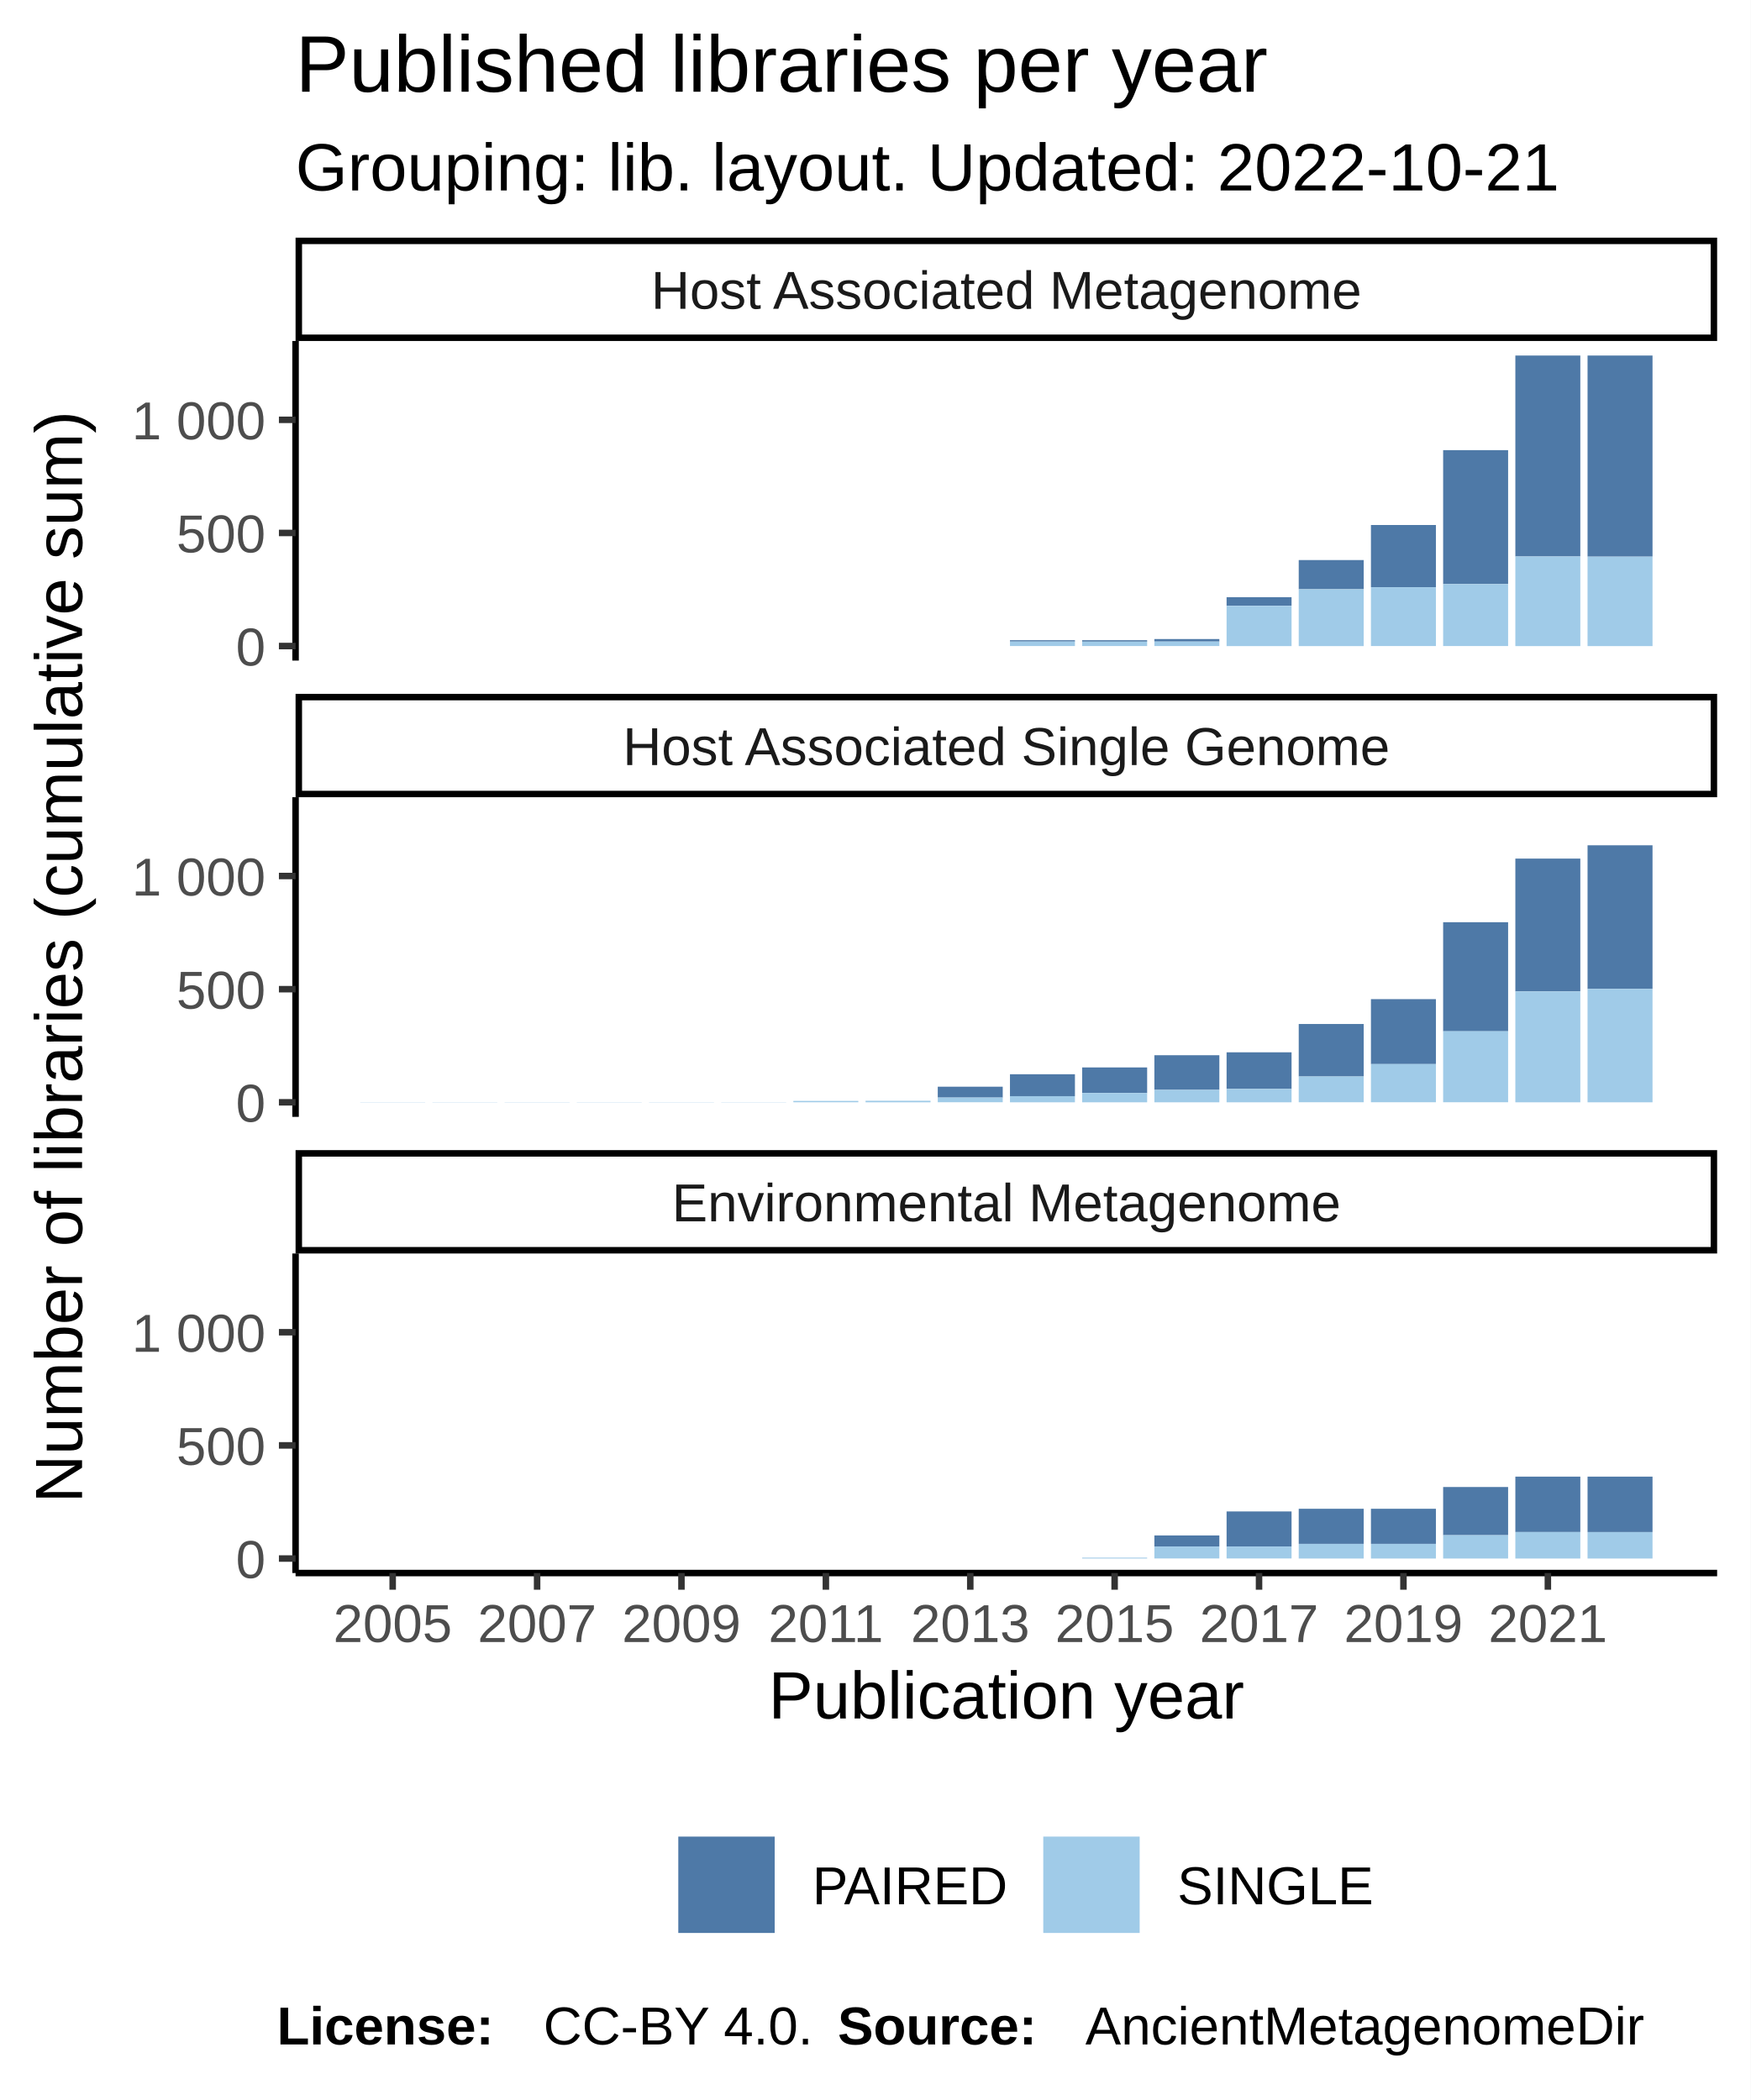
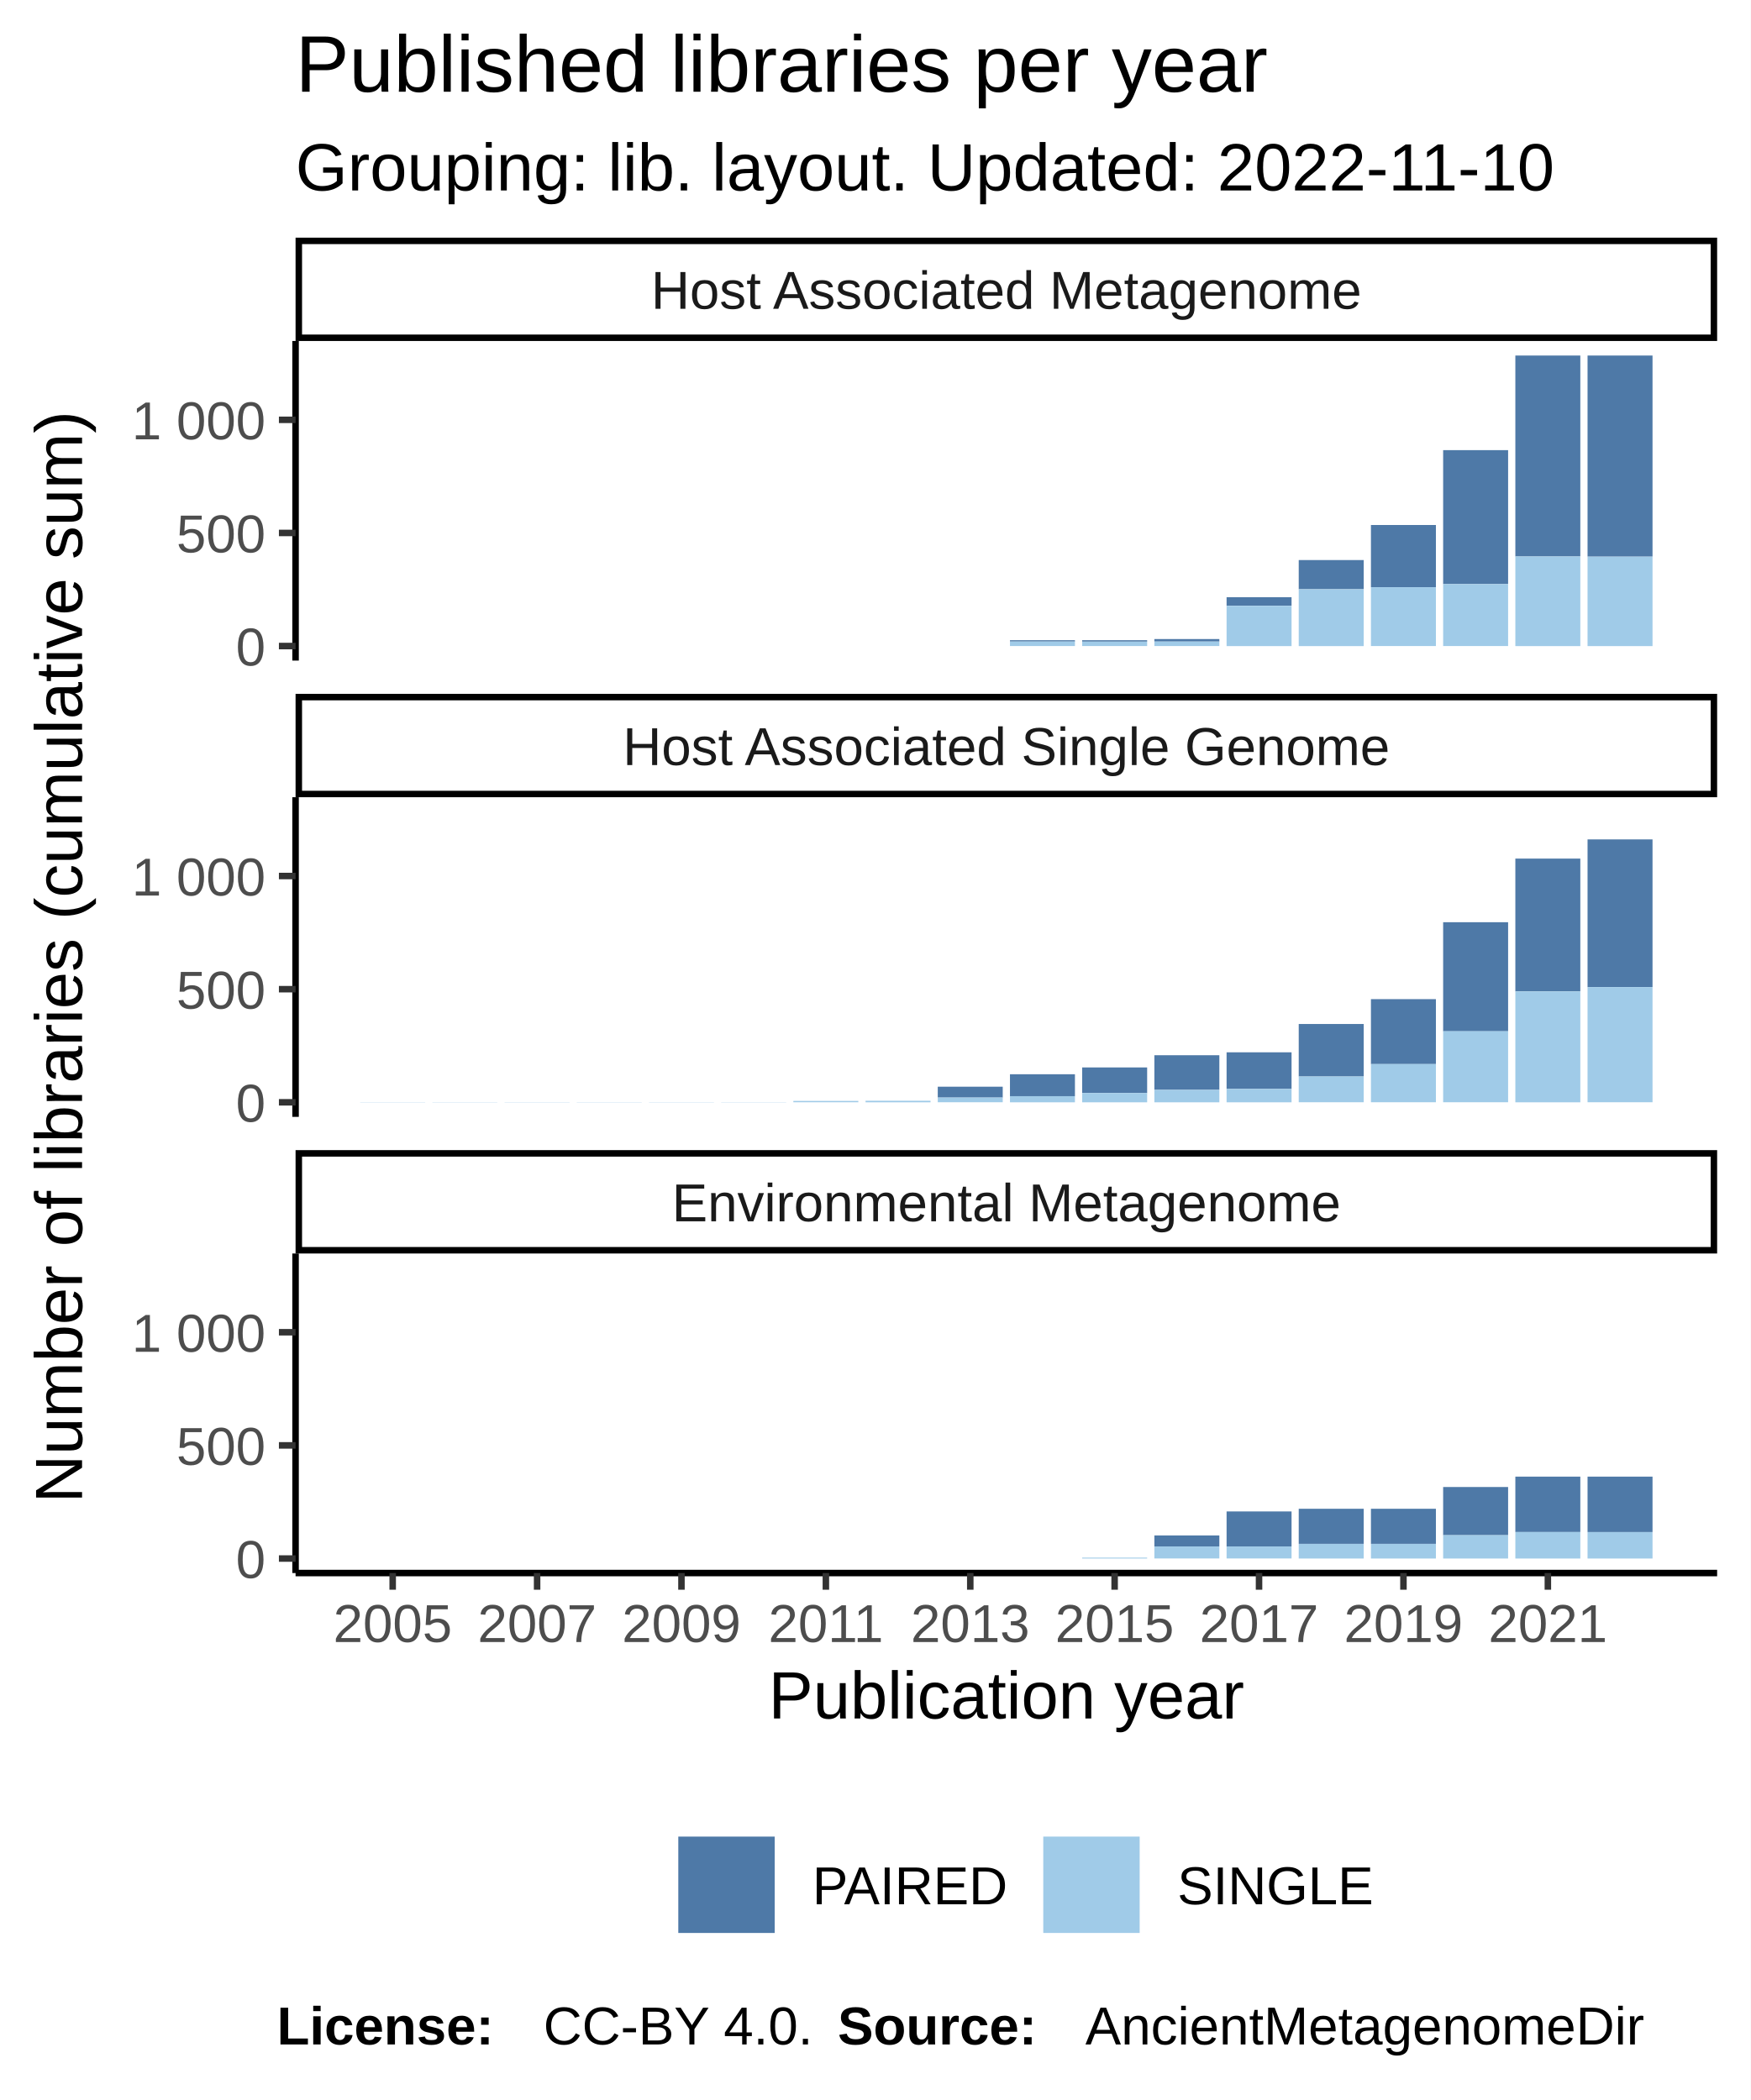
<svg xmlns="http://www.w3.org/2000/svg" class="svglite" width="288.00pt" height="345.60pt" viewBox="0 0 288.00 345.60">
  <defs>
    <style type="text/css">
    .svglite line, .svglite polyline, .svglite polygon, .svglite path, .svglite rect, .svglite circle {
      fill: none;
      stroke: #000000;
      stroke-linecap: round;
      stroke-linejoin: round;
      stroke-miterlimit: 10.00;
    }
  </style>
  </defs>
  <rect width="100%" height="100%" style="stroke: none; fill: #FFFFFF;" />
  <defs>
    <clipPath id="cpMC4wMHwyODguMDB8MC4wMHwzNDUuNjA=">
      <rect x="0.00" y="0.00" width="288.00" height="345.60" />
    </clipPath>
  </defs>
  <g clip-path="url(#cpMC4wMHwyODguMDB8MC4wMHwzNDUuNjA=)">
    <rect x="0.00" y="0.00" width="288.00" height="345.60" style="stroke-width: 1.07; stroke: #FFFFFF; fill: #FFFFFF;" />
  </g>
  <defs>
    <clipPath id="cpNDguNjN8MjgyLjUyfDU2LjEyfDEwOC43MQ==">
      <rect x="48.63" y="56.12" width="233.89" height="52.59" />
    </clipPath>
  </defs>
  <g clip-path="url(#cpNDguNjN8MjgyLjUyfDU2LjEyfDEwOC43MQ==)">
    <rect x="48.63" y="56.12" width="233.89" height="52.59" style="stroke-width: 1.07; stroke: none; fill: #FFFFFF;" />
    <rect x="59.26" y="106.32" width="10.69" height="0.00" style="stroke-width: 1.07; stroke: none; stroke-linecap: square; stroke-linejoin: miter; fill: #A0CBE8;" />
    <rect x="59.26" y="106.32" width="10.69" height="0.00" style="stroke-width: 1.07; stroke: none; stroke-linecap: square; stroke-linejoin: miter; fill: #4E79A7;" />
    <rect x="71.14" y="106.32" width="10.69" height="0.00" style="stroke-width: 1.07; stroke: none; stroke-linecap: square; stroke-linejoin: miter; fill: #A0CBE8;" />
    <rect x="71.14" y="106.32" width="10.69" height="0.00" style="stroke-width: 1.07; stroke: none; stroke-linecap: square; stroke-linejoin: miter; fill: #4E79A7;" />
    <rect x="83.02" y="106.32" width="10.69" height="0.00" style="stroke-width: 1.07; stroke: none; stroke-linecap: square; stroke-linejoin: miter; fill: #A0CBE8;" />
    <rect x="83.02" y="106.32" width="10.69" height="0.00" style="stroke-width: 1.07; stroke: none; stroke-linecap: square; stroke-linejoin: miter; fill: #4E79A7;" />
    <rect x="94.90" y="106.32" width="10.69" height="0.00" style="stroke-width: 1.07; stroke: none; stroke-linecap: square; stroke-linejoin: miter; fill: #A0CBE8;" />
    <rect x="94.90" y="106.32" width="10.69" height="0.00" style="stroke-width: 1.07; stroke: none; stroke-linecap: square; stroke-linejoin: miter; fill: #4E79A7;" />
    <rect x="106.78" y="106.32" width="10.69" height="0.00" style="stroke-width: 1.07; stroke: none; stroke-linecap: square; stroke-linejoin: miter; fill: #A0CBE8;" />
    <rect x="106.78" y="106.32" width="10.69" height="0.00" style="stroke-width: 1.07; stroke: none; stroke-linecap: square; stroke-linejoin: miter; fill: #4E79A7;" />
    <rect x="118.66" y="106.32" width="10.69" height="0.00" style="stroke-width: 1.07; stroke: none; stroke-linecap: square; stroke-linejoin: miter; fill: #A0CBE8;" />
    <rect x="118.66" y="106.32" width="10.69" height="0.00" style="stroke-width: 1.07; stroke: none; stroke-linecap: square; stroke-linejoin: miter; fill: #4E79A7;" />
    <rect x="130.53" y="106.32" width="10.69" height="0.00" style="stroke-width: 1.07; stroke: none; stroke-linecap: square; stroke-linejoin: miter; fill: #A0CBE8;" />
    <rect x="130.53" y="106.32" width="10.69" height="0.00" style="stroke-width: 1.07; stroke: none; stroke-linecap: square; stroke-linejoin: miter; fill: #4E79A7;" />
    <rect x="142.41" y="106.32" width="10.69" height="0.00" style="stroke-width: 1.07; stroke: none; stroke-linecap: square; stroke-linejoin: miter; fill: #A0CBE8;" />
    <rect x="142.41" y="106.32" width="10.69" height="0.00" style="stroke-width: 1.07; stroke: none; stroke-linecap: square; stroke-linejoin: miter; fill: #4E79A7;" />
    <rect x="154.29" y="106.32" width="10.69" height="0.00" style="stroke-width: 1.07; stroke: none; stroke-linecap: square; stroke-linejoin: miter; fill: #A0CBE8;" />
    <rect x="154.29" y="106.32" width="10.69" height="0.00" style="stroke-width: 1.07; stroke: none; stroke-linecap: square; stroke-linejoin: miter; fill: #4E79A7;" />
    <rect x="166.17" y="105.36" width="10.69" height="0.22" style="stroke-width: 1.07; stroke: none; stroke-linecap: square; stroke-linejoin: miter; fill: #4E79A7;" />
    <rect x="166.17" y="105.58" width="10.69" height="0.74" style="stroke-width: 1.07; stroke: none; stroke-linecap: square; stroke-linejoin: miter; fill: #A0CBE8;" />
    <rect x="178.05" y="105.58" width="10.69" height="0.74" style="stroke-width: 1.07; stroke: none; stroke-linecap: square; stroke-linejoin: miter; fill: #A0CBE8;" />
    <rect x="178.05" y="105.36" width="10.69" height="0.22" style="stroke-width: 1.07; stroke: none; stroke-linecap: square; stroke-linejoin: miter; fill: #4E79A7;" />
    <rect x="189.93" y="105.17" width="10.69" height="0.41" style="stroke-width: 1.07; stroke: none; stroke-linecap: square; stroke-linejoin: miter; fill: #4E79A7;" />
    <rect x="189.93" y="105.58" width="10.69" height="0.74" style="stroke-width: 1.07; stroke: none; stroke-linecap: square; stroke-linejoin: miter; fill: #A0CBE8;" />
    <rect x="201.81" y="98.28" width="10.69" height="1.41" style="stroke-width: 1.07; stroke: none; stroke-linecap: square; stroke-linejoin: miter; fill: #4E79A7;" />
    <rect x="201.81" y="99.70" width="10.69" height="6.63" style="stroke-width: 1.07; stroke: none; stroke-linecap: square; stroke-linejoin: miter; fill: #A0CBE8;" />
    <rect x="213.68" y="92.17" width="10.69" height="4.80" style="stroke-width: 1.07; stroke: none; stroke-linecap: square; stroke-linejoin: miter; fill: #4E79A7;" />
    <rect x="213.68" y="96.98" width="10.69" height="9.35" style="stroke-width: 1.07; stroke: none; stroke-linecap: square; stroke-linejoin: miter; fill: #A0CBE8;" />
    <rect x="225.56" y="86.40" width="10.69" height="10.24" style="stroke-width: 1.07; stroke: none; stroke-linecap: square; stroke-linejoin: miter; fill: #4E79A7;" />
    <rect x="225.56" y="96.64" width="10.69" height="9.68" style="stroke-width: 1.07; stroke: none; stroke-linecap: square; stroke-linejoin: miter; fill: #A0CBE8;" />
    <rect x="237.44" y="74.08" width="10.69" height="22.04" style="stroke-width: 1.07; stroke: none; stroke-linecap: square; stroke-linejoin: miter; fill: #4E79A7;" />
    <rect x="237.44" y="96.12" width="10.69" height="10.20" style="stroke-width: 1.07; stroke: none; stroke-linecap: square; stroke-linejoin: miter; fill: #A0CBE8;" />
    <rect x="249.32" y="58.51" width="10.69" height="33.07" style="stroke-width: 1.07; stroke: none; stroke-linecap: square; stroke-linejoin: miter; fill: #4E79A7;" />
    <rect x="249.32" y="91.58" width="10.69" height="14.75" style="stroke-width: 1.07; stroke: none; stroke-linecap: square; stroke-linejoin: miter; fill: #A0CBE8;" />
    <rect x="261.20" y="91.58" width="10.69" height="14.75" style="stroke-width: 1.07; stroke: none; stroke-linecap: square; stroke-linejoin: miter; fill: #A0CBE8;" />
    <rect x="261.20" y="58.51" width="10.69" height="33.07" style="stroke-width: 1.07; stroke: none; stroke-linecap: square; stroke-linejoin: miter; fill: #4E79A7;" />
  </g>
  <g clip-path="url(#cpMC4wMHwyODguMDB8MC4wMHwzNDUuNjA=)">
</g>
  <defs>
    <clipPath id="cpNDguNjN8MjgyLjUyfDEzMS4yMHwxODMuODA=">
      <rect x="48.63" y="131.20" width="233.89" height="52.59" />
    </clipPath>
  </defs>
  <g clip-path="url(#cpNDguNjN8MjgyLjUyfDEzMS4yMHwxODMuODA=)">
    <rect x="48.63" y="131.20" width="233.89" height="52.59" style="stroke-width: 1.07; stroke: none; fill: #FFFFFF;" />
    <rect x="59.26" y="181.37" width="10.69" height="0.037" style="stroke-width: 1.07; stroke: none; stroke-linecap: square; stroke-linejoin: miter; fill: #A0CBE8;" />
    <rect x="59.26" y="181.37" width="10.69" height="0.00" style="stroke-width: 1.07; stroke: none; stroke-linecap: square; stroke-linejoin: miter; fill: #4E79A7;" />
    <rect x="71.14" y="181.37" width="10.69" height="0.037" style="stroke-width: 1.07; stroke: none; stroke-linecap: square; stroke-linejoin: miter; fill: #A0CBE8;" />
    <rect x="71.14" y="181.37" width="10.69" height="0.00" style="stroke-width: 1.07; stroke: none; stroke-linecap: square; stroke-linejoin: miter; fill: #4E79A7;" />
    <rect x="83.02" y="181.37" width="10.69" height="0.037" style="stroke-width: 1.07; stroke: none; stroke-linecap: square; stroke-linejoin: miter; fill: #A0CBE8;" />
    <rect x="83.02" y="181.37" width="10.69" height="0.00" style="stroke-width: 1.07; stroke: none; stroke-linecap: square; stroke-linejoin: miter; fill: #4E79A7;" />
    <rect x="94.90" y="181.37" width="10.69" height="0.037" style="stroke-width: 1.07; stroke: none; stroke-linecap: square; stroke-linejoin: miter; fill: #A0CBE8;" />
    <rect x="94.90" y="181.37" width="10.69" height="0.00" style="stroke-width: 1.07; stroke: none; stroke-linecap: square; stroke-linejoin: miter; fill: #4E79A7;" />
    <rect x="106.78" y="181.37" width="10.69" height="0.037" style="stroke-width: 1.07; stroke: none; stroke-linecap: square; stroke-linejoin: miter; fill: #A0CBE8;" />
    <rect x="106.78" y="181.37" width="10.69" height="0.00" style="stroke-width: 1.07; stroke: none; stroke-linecap: square; stroke-linejoin: miter; fill: #4E79A7;" />
    <rect x="118.66" y="181.37" width="10.69" height="0.037" style="stroke-width: 1.07; stroke: none; stroke-linecap: square; stroke-linejoin: miter; fill: #A0CBE8;" />
    <rect x="118.66" y="181.37" width="10.69" height="0.00" style="stroke-width: 1.07; stroke: none; stroke-linecap: square; stroke-linejoin: miter; fill: #4E79A7;" />
    <rect x="130.53" y="181.18" width="10.69" height="0.22" style="stroke-width: 1.07; stroke: none; stroke-linecap: square; stroke-linejoin: miter; fill: #A0CBE8;" />
    <rect x="130.53" y="181.18" width="10.69" height="0.00" style="stroke-width: 1.07; stroke: none; stroke-linecap: square; stroke-linejoin: miter; fill: #4E79A7;" />
    <rect x="142.41" y="181.15" width="10.69" height="0.26" style="stroke-width: 1.07; stroke: none; stroke-linecap: square; stroke-linejoin: miter; fill: #A0CBE8;" />
    <rect x="142.41" y="181.15" width="10.69" height="0.00" style="stroke-width: 1.07; stroke: none; stroke-linecap: square; stroke-linejoin: miter; fill: #4E79A7;" />
    <rect x="154.29" y="178.84" width="10.69" height="1.79" style="stroke-width: 1.07; stroke: none; stroke-linecap: square; stroke-linejoin: miter; fill: #4E79A7;" />
    <rect x="154.29" y="180.62" width="10.69" height="0.78" style="stroke-width: 1.07; stroke: none; stroke-linecap: square; stroke-linejoin: miter; fill: #A0CBE8;" />
    <rect x="166.17" y="176.79" width="10.69" height="3.61" style="stroke-width: 1.07; stroke: none; stroke-linecap: square; stroke-linejoin: miter; fill: #4E79A7;" />
    <rect x="166.17" y="180.40" width="10.69" height="1.01" style="stroke-width: 1.07; stroke: none; stroke-linecap: square; stroke-linejoin: miter; fill: #A0CBE8;" />
    <rect x="178.05" y="175.67" width="10.69" height="4.21" style="stroke-width: 1.07; stroke: none; stroke-linecap: square; stroke-linejoin: miter; fill: #4E79A7;" />
    <rect x="178.05" y="179.88" width="10.69" height="1.53" style="stroke-width: 1.07; stroke: none; stroke-linecap: square; stroke-linejoin: miter; fill: #A0CBE8;" />
    <rect x="189.93" y="173.66" width="10.69" height="5.70" style="stroke-width: 1.07; stroke: none; stroke-linecap: square; stroke-linejoin: miter; fill: #4E79A7;" />
    <rect x="189.93" y="179.36" width="10.69" height="2.05" style="stroke-width: 1.07; stroke: none; stroke-linecap: square; stroke-linejoin: miter; fill: #A0CBE8;" />
    <rect x="201.81" y="173.18" width="10.69" height="6.03" style="stroke-width: 1.07; stroke: none; stroke-linecap: square; stroke-linejoin: miter; fill: #4E79A7;" />
    <rect x="201.81" y="179.21" width="10.69" height="2.20" style="stroke-width: 1.07; stroke: none; stroke-linecap: square; stroke-linejoin: miter; fill: #A0CBE8;" />
    <rect x="213.68" y="168.52" width="10.69" height="8.64" style="stroke-width: 1.07; stroke: none; stroke-linecap: square; stroke-linejoin: miter; fill: #4E79A7;" />
    <rect x="213.68" y="177.16" width="10.69" height="4.24" style="stroke-width: 1.07; stroke: none; stroke-linecap: square; stroke-linejoin: miter; fill: #A0CBE8;" />
    <rect x="225.56" y="164.43" width="10.69" height="10.69" style="stroke-width: 1.07; stroke: none; stroke-linecap: square; stroke-linejoin: miter; fill: #4E79A7;" />
    <rect x="225.56" y="175.11" width="10.69" height="6.29" style="stroke-width: 1.07; stroke: none; stroke-linecap: square; stroke-linejoin: miter; fill: #A0CBE8;" />
    <rect x="237.44" y="151.77" width="10.69" height="17.95" style="stroke-width: 1.07; stroke: none; stroke-linecap: square; stroke-linejoin: miter; fill: #4E79A7;" />
    <rect x="237.44" y="169.71" width="10.69" height="11.69" style="stroke-width: 1.07; stroke: none; stroke-linecap: square; stroke-linejoin: miter; fill: #A0CBE8;" />
    <rect x="249.32" y="141.30" width="10.69" height="21.86" style="stroke-width: 1.07; stroke: none; stroke-linecap: square; stroke-linejoin: miter; fill: #4E79A7;" />
    <rect x="249.32" y="163.16" width="10.69" height="18.25" style="stroke-width: 1.07; stroke: none; stroke-linecap: square; stroke-linejoin: miter; fill: #A0CBE8;" />
-     <rect x="261.20" y="139.11" width="10.69" height="23.64" style="stroke-width: 1.07; stroke: none; stroke-linecap: square; stroke-linejoin: miter; fill: #4E79A7;" />
-     <rect x="261.20" y="162.75" width="10.69" height="18.66" style="stroke-width: 1.07; stroke: none; stroke-linecap: square; stroke-linejoin: miter; fill: #A0CBE8;" />
+     <rect x="261.20" y="138.14" width="10.69" height="24.31" style="stroke-width: 1.07; stroke: none; stroke-linecap: square; stroke-linejoin: miter; fill: #4E79A7;" />
+     <rect x="261.20" y="162.45" width="10.69" height="18.95" style="stroke-width: 1.07; stroke: none; stroke-linecap: square; stroke-linejoin: miter; fill: #A0CBE8;" />
  </g>
  <g clip-path="url(#cpMC4wMHwyODguMDB8MC4wMHwzNDUuNjA=)">
</g>
  <defs>
    <clipPath id="cpNDguNjN8MjgyLjUyfDIwNi4yOXwyNTguODg=">
      <rect x="48.63" y="206.29" width="233.89" height="52.59" />
    </clipPath>
  </defs>
  <g clip-path="url(#cpNDguNjN8MjgyLjUyfDIwNi4yOXwyNTguODg=)">
    <rect x="48.63" y="206.29" width="233.89" height="52.59" style="stroke-width: 1.07; stroke: none; fill: #FFFFFF;" />
    <rect x="59.26" y="256.49" width="10.69" height="0.00" style="stroke-width: 1.07; stroke: none; stroke-linecap: square; stroke-linejoin: miter; fill: #A0CBE8;" />
    <rect x="59.26" y="256.49" width="10.69" height="0.00" style="stroke-width: 1.07; stroke: none; stroke-linecap: square; stroke-linejoin: miter; fill: #4E79A7;" />
    <rect x="71.14" y="256.49" width="10.69" height="0.00" style="stroke-width: 1.07; stroke: none; stroke-linecap: square; stroke-linejoin: miter; fill: #A0CBE8;" />
    <rect x="71.14" y="256.49" width="10.69" height="0.00" style="stroke-width: 1.07; stroke: none; stroke-linecap: square; stroke-linejoin: miter; fill: #4E79A7;" />
    <rect x="83.02" y="256.49" width="10.69" height="0.00" style="stroke-width: 1.07; stroke: none; stroke-linecap: square; stroke-linejoin: miter; fill: #A0CBE8;" />
    <rect x="83.02" y="256.49" width="10.69" height="0.00" style="stroke-width: 1.07; stroke: none; stroke-linecap: square; stroke-linejoin: miter; fill: #4E79A7;" />
    <rect x="94.90" y="256.49" width="10.69" height="0.00" style="stroke-width: 1.07; stroke: none; stroke-linecap: square; stroke-linejoin: miter; fill: #A0CBE8;" />
    <rect x="94.90" y="256.49" width="10.69" height="0.00" style="stroke-width: 1.07; stroke: none; stroke-linecap: square; stroke-linejoin: miter; fill: #4E79A7;" />
    <rect x="106.78" y="256.49" width="10.69" height="0.00" style="stroke-width: 1.07; stroke: none; stroke-linecap: square; stroke-linejoin: miter; fill: #A0CBE8;" />
    <rect x="106.78" y="256.49" width="10.69" height="0.00" style="stroke-width: 1.07; stroke: none; stroke-linecap: square; stroke-linejoin: miter; fill: #4E79A7;" />
    <rect x="118.66" y="256.49" width="10.69" height="0.00" style="stroke-width: 1.07; stroke: none; stroke-linecap: square; stroke-linejoin: miter; fill: #A0CBE8;" />
    <rect x="118.66" y="256.49" width="10.69" height="0.00" style="stroke-width: 1.07; stroke: none; stroke-linecap: square; stroke-linejoin: miter; fill: #4E79A7;" />
    <rect x="130.53" y="256.49" width="10.69" height="0.00" style="stroke-width: 1.07; stroke: none; stroke-linecap: square; stroke-linejoin: miter; fill: #A0CBE8;" />
    <rect x="130.53" y="256.49" width="10.69" height="0.00" style="stroke-width: 1.07; stroke: none; stroke-linecap: square; stroke-linejoin: miter; fill: #4E79A7;" />
    <rect x="142.41" y="256.49" width="10.69" height="0.00" style="stroke-width: 1.07; stroke: none; stroke-linecap: square; stroke-linejoin: miter; fill: #A0CBE8;" />
    <rect x="142.41" y="256.49" width="10.69" height="0.00" style="stroke-width: 1.07; stroke: none; stroke-linecap: square; stroke-linejoin: miter; fill: #4E79A7;" />
    <rect x="154.29" y="256.49" width="10.69" height="0.00" style="stroke-width: 1.07; stroke: none; stroke-linecap: square; stroke-linejoin: miter; fill: #A0CBE8;" />
    <rect x="154.29" y="256.49" width="10.69" height="0.00" style="stroke-width: 1.07; stroke: none; stroke-linecap: square; stroke-linejoin: miter; fill: #4E79A7;" />
    <rect x="166.17" y="256.49" width="10.69" height="0.00" style="stroke-width: 1.07; stroke: none; stroke-linecap: square; stroke-linejoin: miter; fill: #A0CBE8;" />
    <rect x="166.17" y="256.49" width="10.69" height="0.00" style="stroke-width: 1.07; stroke: none; stroke-linecap: square; stroke-linejoin: miter; fill: #4E79A7;" />
    <rect x="178.05" y="256.34" width="10.69" height="0.15" style="stroke-width: 1.07; stroke: none; stroke-linecap: square; stroke-linejoin: miter; fill: #A0CBE8;" />
    <rect x="178.05" y="256.34" width="10.69" height="0.00" style="stroke-width: 1.07; stroke: none; stroke-linecap: square; stroke-linejoin: miter; fill: #4E79A7;" />
    <rect x="189.93" y="252.69" width="10.69" height="1.82" style="stroke-width: 1.07; stroke: none; stroke-linecap: square; stroke-linejoin: miter; fill: #4E79A7;" />
    <rect x="189.93" y="254.51" width="10.69" height="1.97" style="stroke-width: 1.07; stroke: none; stroke-linecap: square; stroke-linejoin: miter; fill: #A0CBE8;" />
    <rect x="201.81" y="248.74" width="10.69" height="5.77" style="stroke-width: 1.07; stroke: none; stroke-linecap: square; stroke-linejoin: miter; fill: #4E79A7;" />
    <rect x="201.81" y="254.51" width="10.69" height="1.97" style="stroke-width: 1.07; stroke: none; stroke-linecap: square; stroke-linejoin: miter; fill: #A0CBE8;" />
    <rect x="213.68" y="254.07" width="10.69" height="2.42" style="stroke-width: 1.07; stroke: none; stroke-linecap: square; stroke-linejoin: miter; fill: #A0CBE8;" />
    <rect x="213.68" y="248.30" width="10.69" height="5.77" style="stroke-width: 1.07; stroke: none; stroke-linecap: square; stroke-linejoin: miter; fill: #4E79A7;" />
    <rect x="225.56" y="254.07" width="10.69" height="2.42" style="stroke-width: 1.07; stroke: none; stroke-linecap: square; stroke-linejoin: miter; fill: #A0CBE8;" />
    <rect x="225.56" y="248.30" width="10.69" height="5.77" style="stroke-width: 1.07; stroke: none; stroke-linecap: square; stroke-linejoin: miter; fill: #4E79A7;" />
    <rect x="237.44" y="244.72" width="10.69" height="7.93" style="stroke-width: 1.07; stroke: none; stroke-linecap: square; stroke-linejoin: miter; fill: #4E79A7;" />
    <rect x="237.44" y="252.65" width="10.69" height="3.84" style="stroke-width: 1.07; stroke: none; stroke-linecap: square; stroke-linejoin: miter; fill: #A0CBE8;" />
    <rect x="249.32" y="243.01" width="10.69" height="9.12" style="stroke-width: 1.07; stroke: none; stroke-linecap: square; stroke-linejoin: miter; fill: #4E79A7;" />
    <rect x="249.32" y="252.13" width="10.69" height="4.36" style="stroke-width: 1.07; stroke: none; stroke-linecap: square; stroke-linejoin: miter; fill: #A0CBE8;" />
    <rect x="261.20" y="252.13" width="10.69" height="4.36" style="stroke-width: 1.07; stroke: none; stroke-linecap: square; stroke-linejoin: miter; fill: #A0CBE8;" />
    <rect x="261.20" y="243.01" width="10.69" height="9.12" style="stroke-width: 1.07; stroke: none; stroke-linecap: square; stroke-linejoin: miter; fill: #4E79A7;" />
  </g>
  <g clip-path="url(#cpMC4wMHwyODguMDB8MC4wMHwzNDUuNjA=)">
</g>
  <defs>
    <clipPath id="cpNDguNjN8MjgyLjUyfDE4OS4yOHwyMDYuMjk=">
      <rect x="48.63" y="189.28" width="233.89" height="17.01" />
    </clipPath>
  </defs>
  <g clip-path="url(#cpNDguNjN8MjgyLjUyfDE4OS4yOHwyMDYuMjk=)">
    <rect x="48.63" y="189.28" width="233.89" height="17.01" style="stroke-width: 2.13; fill: #FFFFFF;" />
    <text x="165.58" y="200.99" text-anchor="middle" style="font-size: 8.80px; fill: #1A1A1A; font-family: Liberation Sans;" textLength="124.59px" lengthAdjust="spacingAndGlyphs">Environmental Metagenome</text>
  </g>
  <g clip-path="url(#cpMC4wMHwyODguMDB8MC4wMHwzNDUuNjA=)">
</g>
  <defs>
    <clipPath id="cpNDguNjN8MjgyLjUyfDExNC4xOXwxMzEuMjA=">
      <rect x="48.63" y="114.19" width="233.89" height="17.01" />
    </clipPath>
  </defs>
  <g clip-path="url(#cpNDguNjN8MjgyLjUyfDExNC4xOXwxMzEuMjA=)">
    <rect x="48.63" y="114.19" width="233.89" height="17.01" style="stroke-width: 2.13; fill: #FFFFFF;" />
    <text x="165.58" y="125.91" text-anchor="middle" style="font-size: 8.80px; fill: #1A1A1A; font-family: Liberation Sans;" textLength="140.36px" lengthAdjust="spacingAndGlyphs">Host Associated Single Genome</text>
  </g>
  <g clip-path="url(#cpMC4wMHwyODguMDB8MC4wMHwzNDUuNjA=)">
</g>
  <defs>
    <clipPath id="cpNDguNjN8MjgyLjUyfDM5LjExfDU2LjEy">
      <rect x="48.63" y="39.11" width="233.89" height="17.01" />
    </clipPath>
  </defs>
  <g clip-path="url(#cpNDguNjN8MjgyLjUyfDM5LjExfDU2LjEy)">
    <rect x="48.63" y="39.11" width="233.89" height="17.01" style="stroke-width: 2.13; fill: #FFFFFF;" />
    <text x="165.58" y="50.82" text-anchor="middle" style="font-size: 8.80px; fill: #1A1A1A; font-family: Liberation Sans;" textLength="131.12px" lengthAdjust="spacingAndGlyphs">Host Associated Metagenome</text>
  </g>
  <g clip-path="url(#cpMC4wMHwyODguMDB8MC4wMHwzNDUuNjA=)">
    <polyline points="48.63,258.88 282.52,258.88 " style="stroke-width: 1.07; stroke-linecap: butt;" />
    <polyline points="64.61,261.62 64.61,258.88 " style="stroke-width: 1.07; stroke: #333333; stroke-linecap: butt;" />
    <polyline points="88.37,261.62 88.37,258.88 " style="stroke-width: 1.07; stroke: #333333; stroke-linecap: butt;" />
    <polyline points="112.12,261.62 112.12,258.88 " style="stroke-width: 1.07; stroke: #333333; stroke-linecap: butt;" />
    <polyline points="135.88,261.62 135.88,258.88 " style="stroke-width: 1.07; stroke: #333333; stroke-linecap: butt;" />
    <polyline points="159.64,261.62 159.64,258.88 " style="stroke-width: 1.07; stroke: #333333; stroke-linecap: butt;" />
    <polyline points="183.39,261.62 183.39,258.88 " style="stroke-width: 1.07; stroke: #333333; stroke-linecap: butt;" />
    <polyline points="207.15,261.62 207.15,258.88 " style="stroke-width: 1.07; stroke: #333333; stroke-linecap: butt;" />
    <polyline points="230.91,261.62 230.91,258.88 " style="stroke-width: 1.07; stroke: #333333; stroke-linecap: butt;" />
    <polyline points="254.67,261.62 254.67,258.88 " style="stroke-width: 1.07; stroke: #333333; stroke-linecap: butt;" />
    <text x="64.61" y="270.23" text-anchor="middle" style="font-size: 8.80px; fill: #4D4D4D; font-family: Liberation Sans;" textLength="22.38px" lengthAdjust="spacingAndGlyphs">2005</text>
    <text x="88.37" y="270.23" text-anchor="middle" style="font-size: 8.80px; fill: #4D4D4D; font-family: Liberation Sans;" textLength="22.38px" lengthAdjust="spacingAndGlyphs">2007</text>
    <text x="112.12" y="270.23" text-anchor="middle" style="font-size: 8.80px; fill: #4D4D4D; font-family: Liberation Sans;" textLength="22.38px" lengthAdjust="spacingAndGlyphs">2009</text>
    <text x="135.88" y="270.23" text-anchor="middle" style="font-size: 8.80px; fill: #4D4D4D; font-family: Liberation Sans;" textLength="22.38px" lengthAdjust="spacingAndGlyphs">2011</text>
    <text x="159.64" y="270.23" text-anchor="middle" style="font-size: 8.80px; fill: #4D4D4D; font-family: Liberation Sans;" textLength="22.38px" lengthAdjust="spacingAndGlyphs">2013</text>
    <text x="183.39" y="270.23" text-anchor="middle" style="font-size: 8.80px; fill: #4D4D4D; font-family: Liberation Sans;" textLength="22.38px" lengthAdjust="spacingAndGlyphs">2015</text>
    <text x="207.15" y="270.23" text-anchor="middle" style="font-size: 8.80px; fill: #4D4D4D; font-family: Liberation Sans;" textLength="22.38px" lengthAdjust="spacingAndGlyphs">2017</text>
    <text x="230.91" y="270.23" text-anchor="middle" style="font-size: 8.80px; fill: #4D4D4D; font-family: Liberation Sans;" textLength="22.38px" lengthAdjust="spacingAndGlyphs">2019</text>
    <text x="254.67" y="270.23" text-anchor="middle" style="font-size: 8.80px; fill: #4D4D4D; font-family: Liberation Sans;" textLength="22.38px" lengthAdjust="spacingAndGlyphs">2021</text>
    <polyline points="48.63,108.71 48.63,56.12 " style="stroke-width: 1.07; stroke-linecap: butt;" />
    <text x="43.70" y="109.53" text-anchor="end" style="font-size: 8.80px; fill: #4D4D4D; font-family: Liberation Sans;" textLength="5.59px" lengthAdjust="spacingAndGlyphs">0</text>
    <text x="43.70" y="90.91" text-anchor="end" style="font-size: 8.80px; fill: #4D4D4D; font-family: Liberation Sans;" textLength="16.78px" lengthAdjust="spacingAndGlyphs">500</text>
    <text x="43.70" y="72.30" text-anchor="end" style="font-size: 8.80px; fill: #4D4D4D; font-family: Liberation Sans;" textLength="25.17px" lengthAdjust="spacingAndGlyphs">1 000</text>
    <polyline points="45.89,106.32 48.63,106.32 " style="stroke-width: 1.07; stroke: #333333; stroke-linecap: butt;" />
    <polyline points="45.89,87.71 48.63,87.71 " style="stroke-width: 1.07; stroke: #333333; stroke-linecap: butt;" />
    <polyline points="45.89,69.09 48.63,69.09 " style="stroke-width: 1.07; stroke: #333333; stroke-linecap: butt;" />
    <polyline points="48.63,183.80 48.63,131.20 " style="stroke-width: 1.07; stroke-linecap: butt;" />
    <text x="43.70" y="184.61" text-anchor="end" style="font-size: 8.80px; fill: #4D4D4D; font-family: Liberation Sans;" textLength="5.59px" lengthAdjust="spacingAndGlyphs">0</text>
    <text x="43.70" y="166.00" text-anchor="end" style="font-size: 8.80px; fill: #4D4D4D; font-family: Liberation Sans;" textLength="16.78px" lengthAdjust="spacingAndGlyphs">500</text>
    <text x="43.70" y="147.38" text-anchor="end" style="font-size: 8.80px; fill: #4D4D4D; font-family: Liberation Sans;" textLength="25.17px" lengthAdjust="spacingAndGlyphs">1 000</text>
    <polyline points="45.89,181.41 48.63,181.41 " style="stroke-width: 1.07; stroke: #333333; stroke-linecap: butt;" />
    <polyline points="45.89,162.79 48.63,162.79 " style="stroke-width: 1.07; stroke: #333333; stroke-linecap: butt;" />
    <polyline points="45.89,144.17 48.63,144.17 " style="stroke-width: 1.07; stroke: #333333; stroke-linecap: butt;" />
    <polyline points="48.63,258.88 48.63,206.29 " style="stroke-width: 1.07; stroke-linecap: butt;" />
    <text x="43.70" y="259.70" text-anchor="end" style="font-size: 8.80px; fill: #4D4D4D; font-family: Liberation Sans;" textLength="5.59px" lengthAdjust="spacingAndGlyphs">0</text>
    <text x="43.70" y="241.08" text-anchor="end" style="font-size: 8.80px; fill: #4D4D4D; font-family: Liberation Sans;" textLength="16.78px" lengthAdjust="spacingAndGlyphs">500</text>
    <text x="43.70" y="222.46" text-anchor="end" style="font-size: 8.80px; fill: #4D4D4D; font-family: Liberation Sans;" textLength="25.17px" lengthAdjust="spacingAndGlyphs">1 000</text>
    <polyline points="45.89,256.49 48.63,256.49 " style="stroke-width: 1.07; stroke: #333333; stroke-linecap: butt;" />
    <polyline points="45.89,237.87 48.63,237.87 " style="stroke-width: 1.07; stroke: #333333; stroke-linecap: butt;" />
    <polyline points="45.89,219.25 48.63,219.25 " style="stroke-width: 1.07; stroke: #333333; stroke-linecap: butt;" />
    <text x="165.58" y="282.81" text-anchor="middle" style="font-size: 11.00px; font-family: Liberation Sans;" textLength="88.41px" lengthAdjust="spacingAndGlyphs">Publication year</text>
    <text transform="translate(13.50,157.50) rotate(-90)" text-anchor="middle" style="font-size: 11.00px; font-family: Liberation Sans;" textLength="213.38px" lengthAdjust="spacingAndGlyphs">Number of  libraries  (cumulative sum)</text>
    <rect x="99.94" y="296.06" width="131.28" height="28.24" style="stroke-width: 1.07; stroke: none; fill: #FFFFFF;" />
    <rect x="111.60" y="302.25" width="15.86" height="15.86" style="stroke-width: 1.07; stroke: none; stroke-linecap: square; stroke-linejoin: miter; fill: #4E79A7;" />
    <rect x="171.65" y="302.25" width="15.86" height="15.86" style="stroke-width: 1.07; stroke: none; stroke-linecap: square; stroke-linejoin: miter; fill: #A0CBE8;" />
    <text x="133.66" y="313.39" style="font-size: 8.80px; font-family: Liberation Sans;" textLength="31.80px" lengthAdjust="spacingAndGlyphs">PAIRED</text>
    <text x="193.70" y="313.39" style="font-size: 8.80px; font-family: Liberation Sans;" textLength="32.04px" lengthAdjust="spacingAndGlyphs">SINGLE</text>
-     <text x="48.63" y="31.34" style="font-size: 11.00px; font-family: Liberation Sans;" textLength="237.08px" lengthAdjust="spacingAndGlyphs">Grouping: lib. layout. Updated: 2022-10-21</text>
+     <text x="48.63" y="31.34" style="font-size: 11.00px; font-family: Liberation Sans;" textLength="237.08px" lengthAdjust="spacingAndGlyphs">Grouping: lib. layout. Updated: 2022-11-10</text>
    <text x="48.63" y="15.10" style="font-size: 13.20px; font-family: Liberation Sans;" textLength="180.69px" lengthAdjust="spacingAndGlyphs">Published libraries per year</text>
    <text x="45.55" y="336.46" style="font-size: 8.80px; font-weight: bold; font-family: Liberation Sans;" textLength="43.86px" lengthAdjust="spacingAndGlyphs">License: </text>
    <text x="89.40" y="336.46" style="font-size: 8.80px; font-family: Liberation Sans;" textLength="48.43px" lengthAdjust="spacingAndGlyphs">CC-BY 4.0. </text>
    <text x="137.83" y="336.46" style="font-size: 8.80px; font-weight: bold; font-family: Liberation Sans;" textLength="40.75px" lengthAdjust="spacingAndGlyphs">Source: </text>
    <text x="178.58" y="336.46" style="font-size: 8.80px; font-family: Liberation Sans;" textLength="103.94px" lengthAdjust="spacingAndGlyphs">AncientMetagenomeDir</text>
  </g>
</svg>
